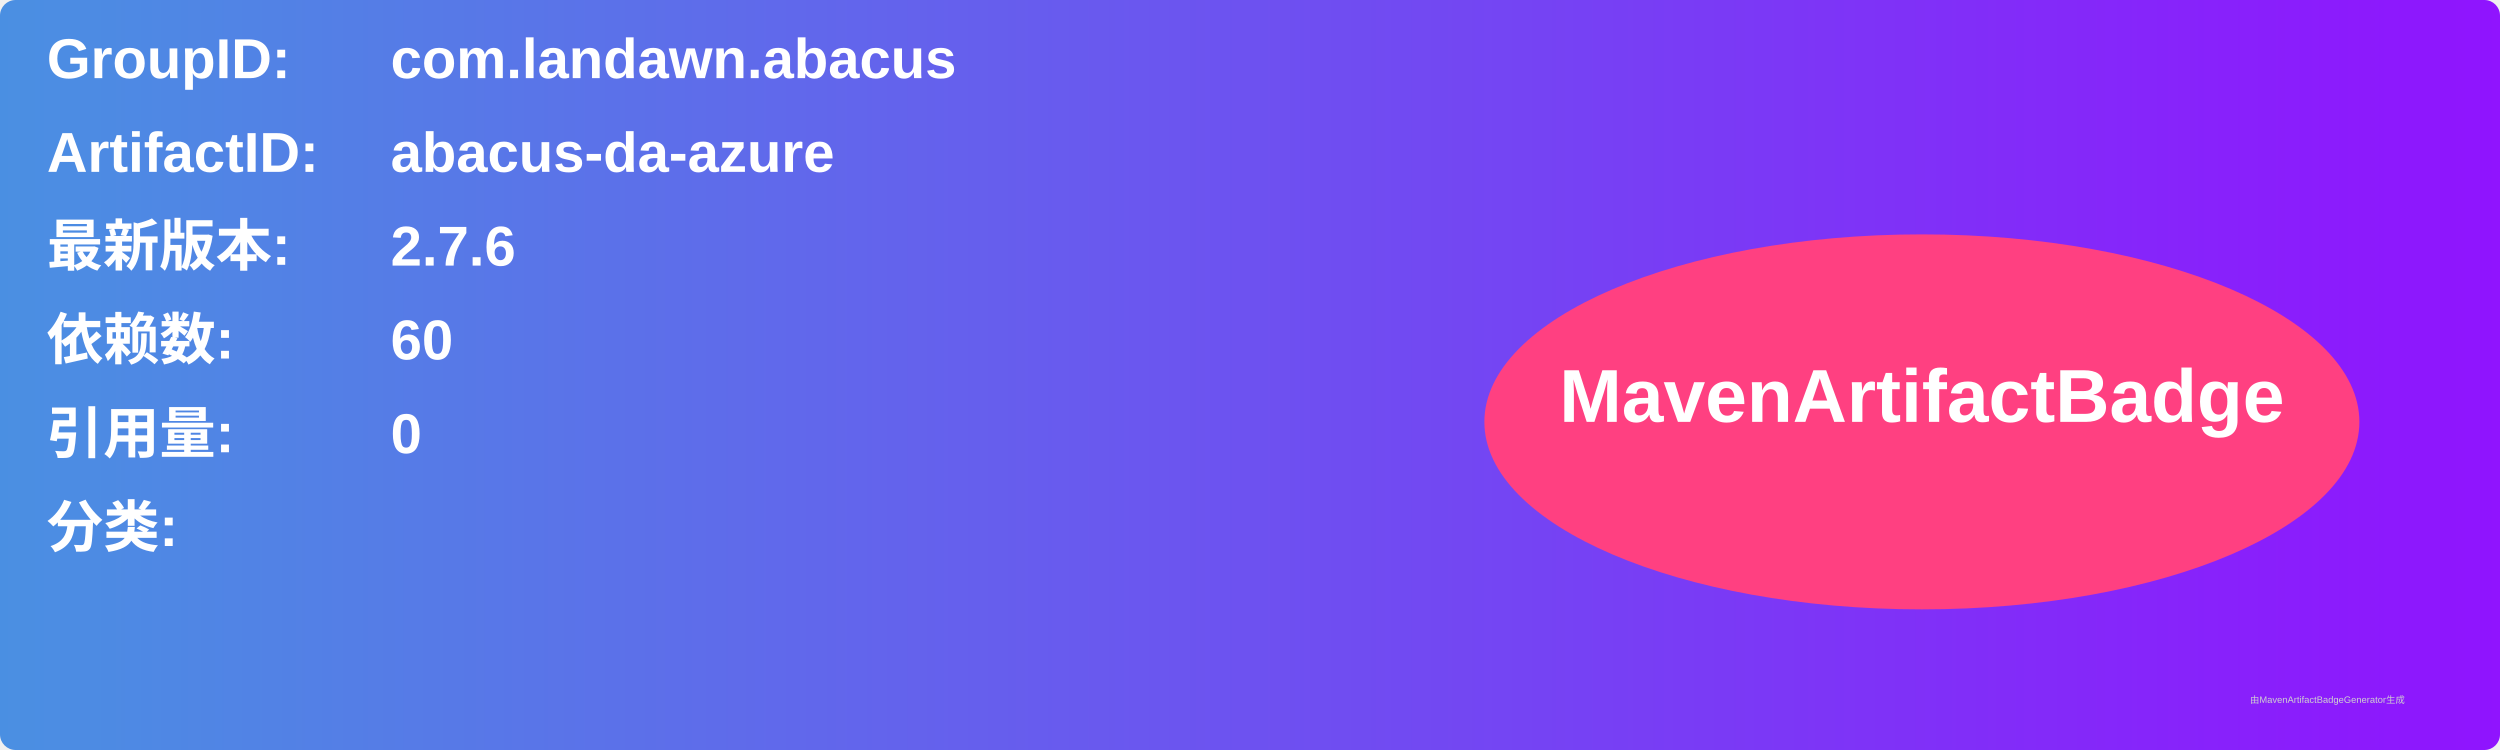
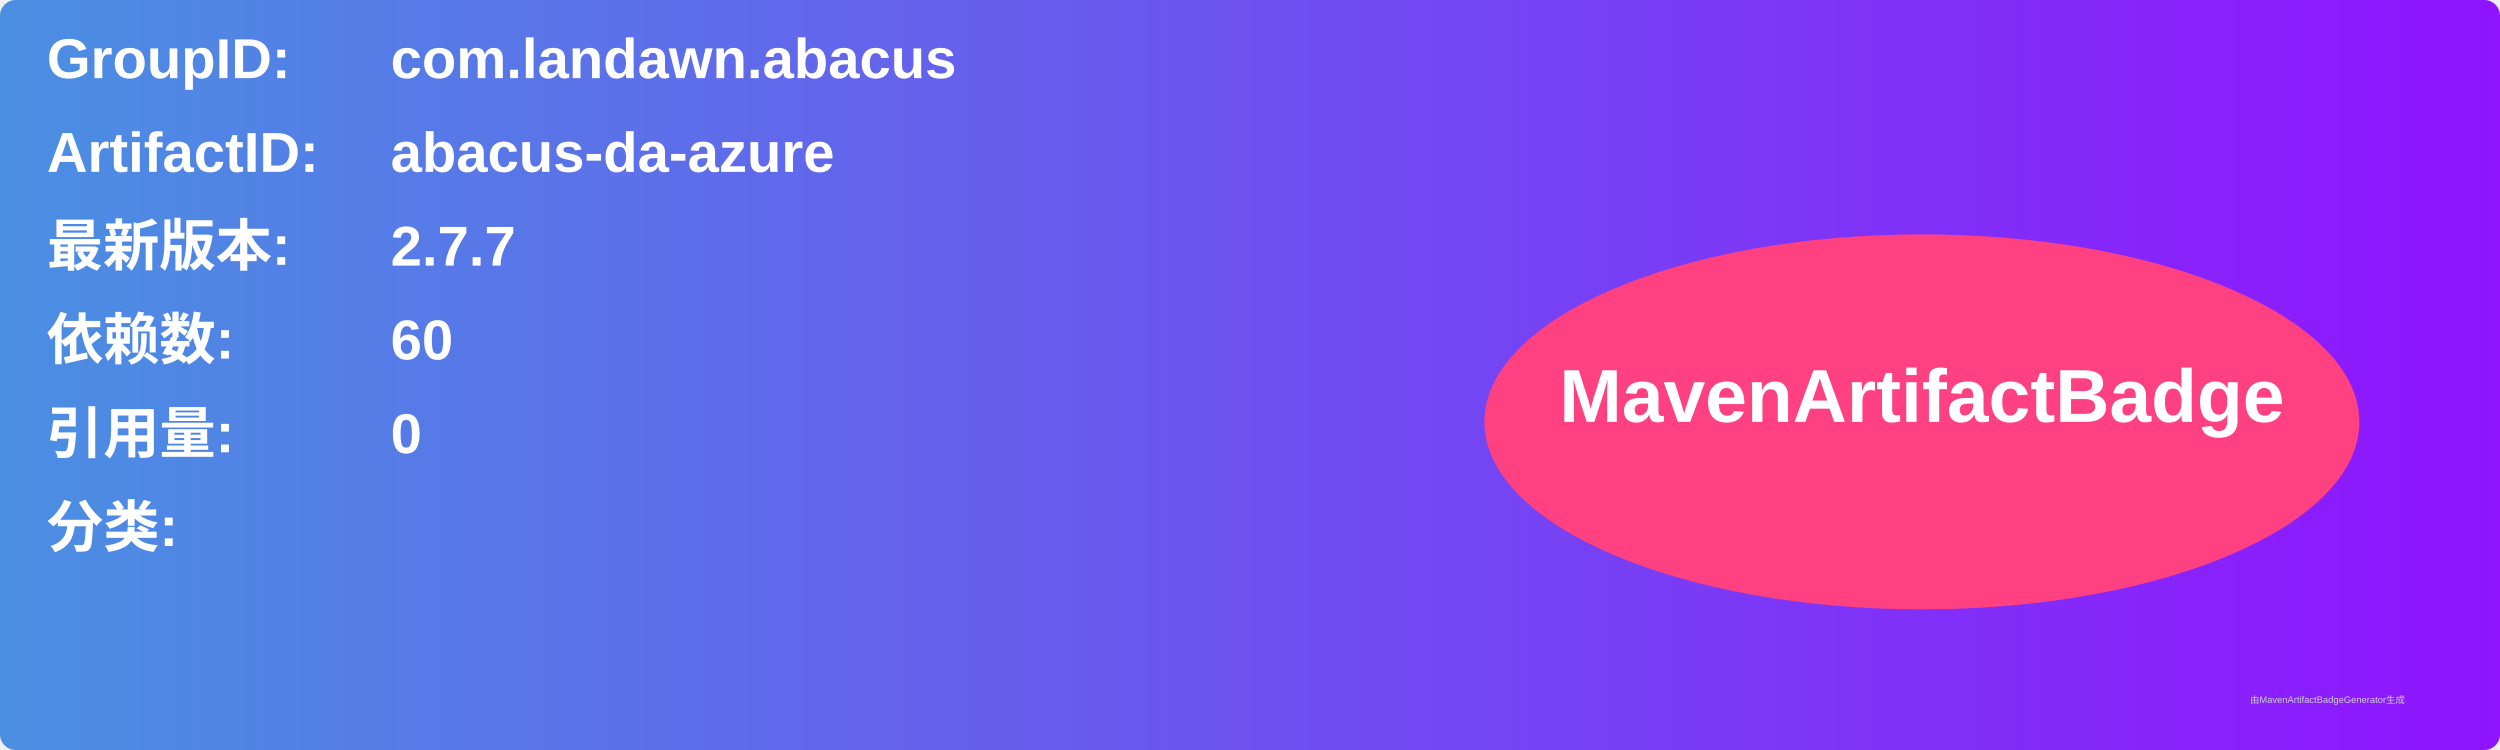
<svg xmlns="http://www.w3.org/2000/svg" width="800" height="240" viewBox="0 0 800 240">
  <linearGradient id="grad" x1="0%" y1="0%" x2="100%" y2="0%">
    <stop offset="0%" stop-color="#4a90e2" />
    <stop offset="100%" stop-color="#9013fe" />
  </linearGradient>
  <rect width="100%" height="100%" rx="5" ry="5" fill="url(#grad)" />
  <g transform="translate(15, 15)">
    <text x="0" y="10" font-family="Arial" font-size="18" fill="white" font-weight="bold" width="260">GroupID:</text>
    <text x="110" y="10" font-family="Arial" font-size="18" fill="white" font-weight="bold" width="460">com.landawn.abacus</text>
    <text x="0" y="40" font-family="Arial" font-size="18" fill="white" font-weight="bold" width="260">ArtifactID:</text>
    <text x="110" y="40" font-family="Arial" font-size="18" fill="white" font-weight="bold" width="460">abacus-da-azure</text>
    <text x="0" y="70" font-family="Arial" font-size="18" fill="white" font-weight="bold">最新版本:</text>
    <text x="110" y="70" font-family="Arial" font-size="18" fill="white" font-weight="bold">
-       <tspan font-weight="bold">2.7.6</tspan>
+       <tspan font-weight="bold">2.7.7</tspan>
    </text>
    <text x="0" y="100" font-family="Arial" font-size="18" fill="white" font-weight="bold">依赖数: </text>
    <text x="110" y="100" font-family="Arial" font-size="18" fill="white">
      <tspan font-weight="bold">60</tspan>
    </text>
    <text x="0" y="130" font-family="Arial" font-size="18" fill="white" font-weight="bold">引用量: </text>
    <text x="110" y="130" font-family="Arial" font-size="18" fill="white">
      <tspan font-weight="bold">0</tspan>
    </text>
    <text x="0" y="160" font-family="Arial" font-size="18" fill="white" font-weight="bold">分类:</text>
    <text x="10" y="190" font-family="Arial" font-size="10" fill="white">
      <tspan font-weight="bold" />
    </text>
    <ellipse cx="600" cy="120" rx="140" ry="60" fill="#ff4081" />
    <text x="600" y="120" text-anchor="middle" font-family="Arial" font-size="24" fill="white" font-weight="bold">MavenArtifactBadge</text>
  </g>
  <text x="720" y="225" font-family="Arial" font-size="3" fill="#d0d0d0">由MavenArtifactBadgeGenerator生成</text>
</svg>
